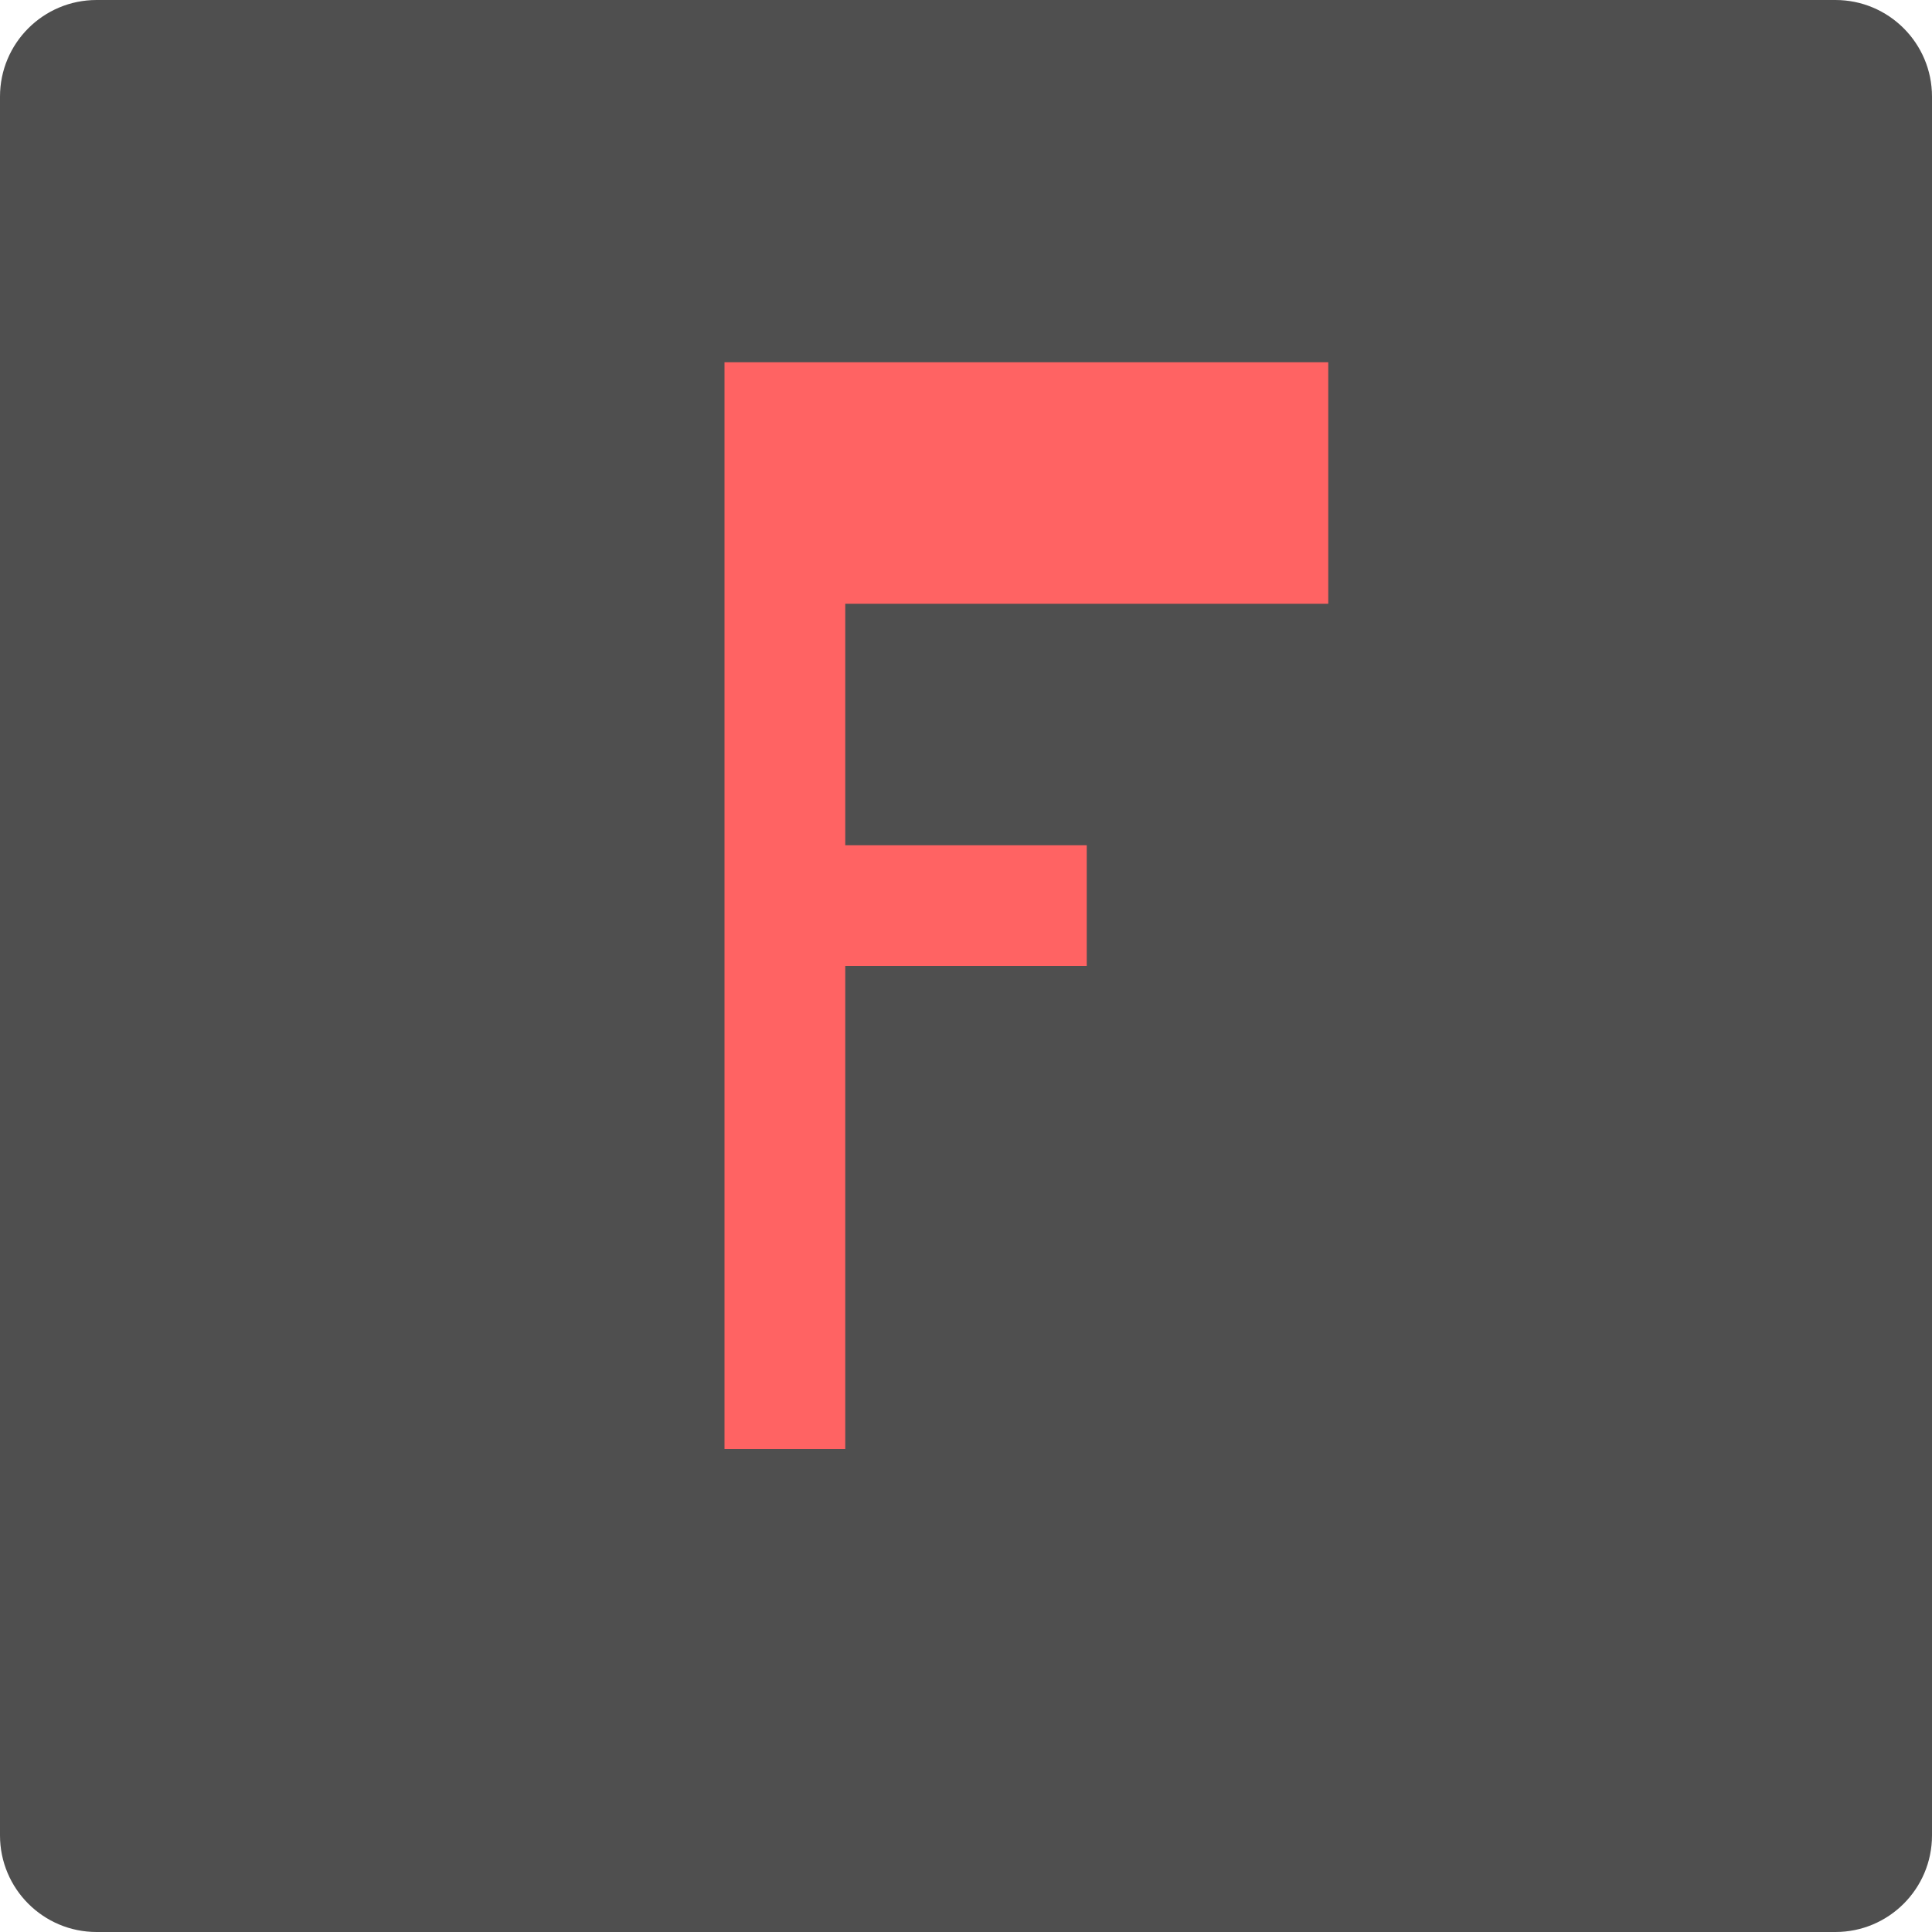
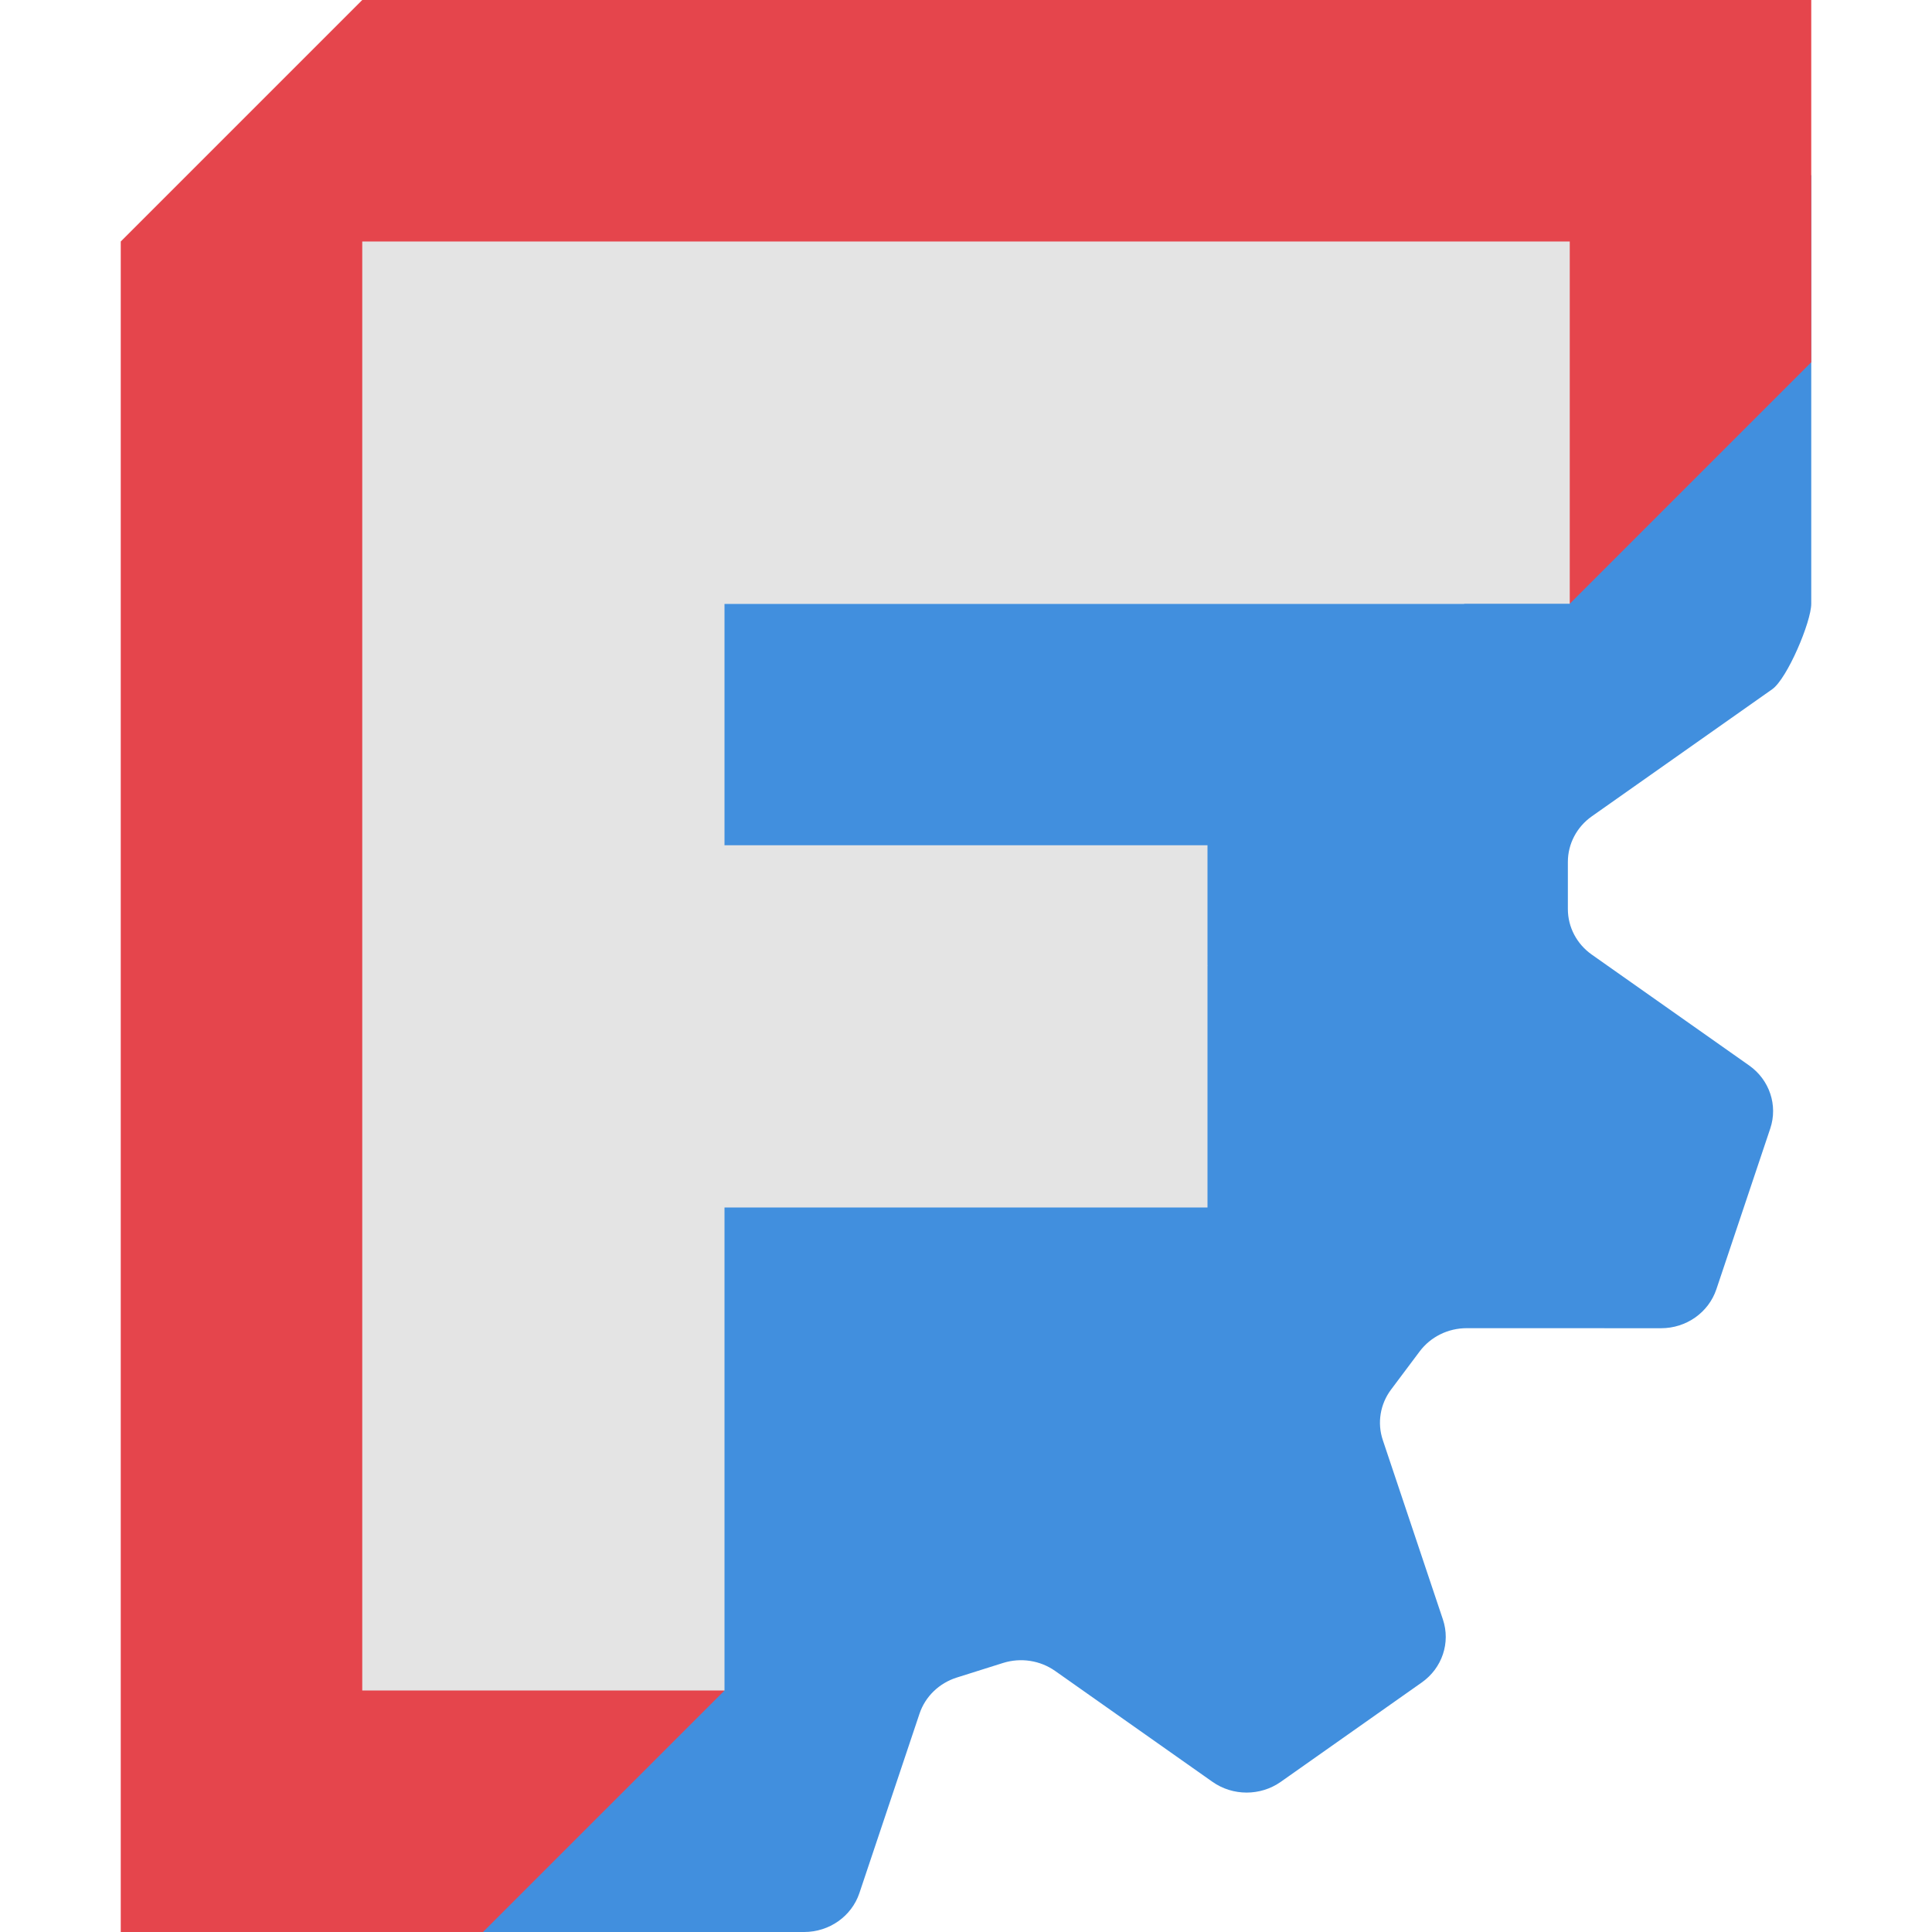
<svg xmlns="http://www.w3.org/2000/svg" width="16" height="16" version="1">
-   <rect fill="#4f4f4f" width="16" height="16" x="0" y="0" rx=".8" ry=".8" />
-   <path fill="#ff6363" d="m6 3h5v2h-4v2h2v1h-2v4h-1z" />
+   <g transform="matrix(.03279951 0 0 .03279951 1.315096 -8.1248272e-7)" style="fill:none">
+     <path d="m417.229 44.144-87.657 108.297-217.226 1e-5v91.465l133.385-15.244 19.056 15.244h-121.953l-30.488 121.953-84.271 121.953h134.871c6.356 0 11.987-3.969 13.951-9.831l15.175-45.291c1.45-4.331 4.957-7.72 9.423-9.128l11.666-3.676c4.467-1.409 9.36-0.661 13.16 2.016l39.719 27.992c5.142 3.623 12.112 3.623 17.254 0l35.603-25.093c5.143-3.623 7.293-10.04 5.329-15.902l-15.175-45.291c-1.453-4.331-0.671-9.077 2.09-12.762l7.214-9.621c2.76-3.684 7.164-5.871 11.86-5.871l49.11 0.01c6.357 2e-4 11.987-3.979 13.951-9.842l13.604-40.585c1.964-5.862-0.189-12.29-5.329-15.913l-39.73-27.992c-3.8-2.677-6.044-6.947-6.044-11.501v-11.9c4.2e-4 -4.554 2.244-8.835 6.044-11.512l45.546-32.088c3.8-2.677 9.861-17.036 9.861-21.59z" style="fill-rule:evenodd;fill:#418fde" />
+     <path d="m51.37 2.4771185e-5 -60.977 60.977v426.832l91.465 3e-3 60.977-60.976-60.977-20.331v-315.04l213.418 30.488 60.977 30.488 60.977-60.977v-91.465l-87.654-1.9742197e-5z" style="fill-rule:evenodd;fill:#e5454c" />
+     <path d="m51.37 426.836h91.465v-121.953h121.953v-91.465h-121.953v-60.977h213.418v-91.465h-304.883z" style="fill-rule:evenodd;fill:#e4e4e4" />
+   </g>
</svg>
